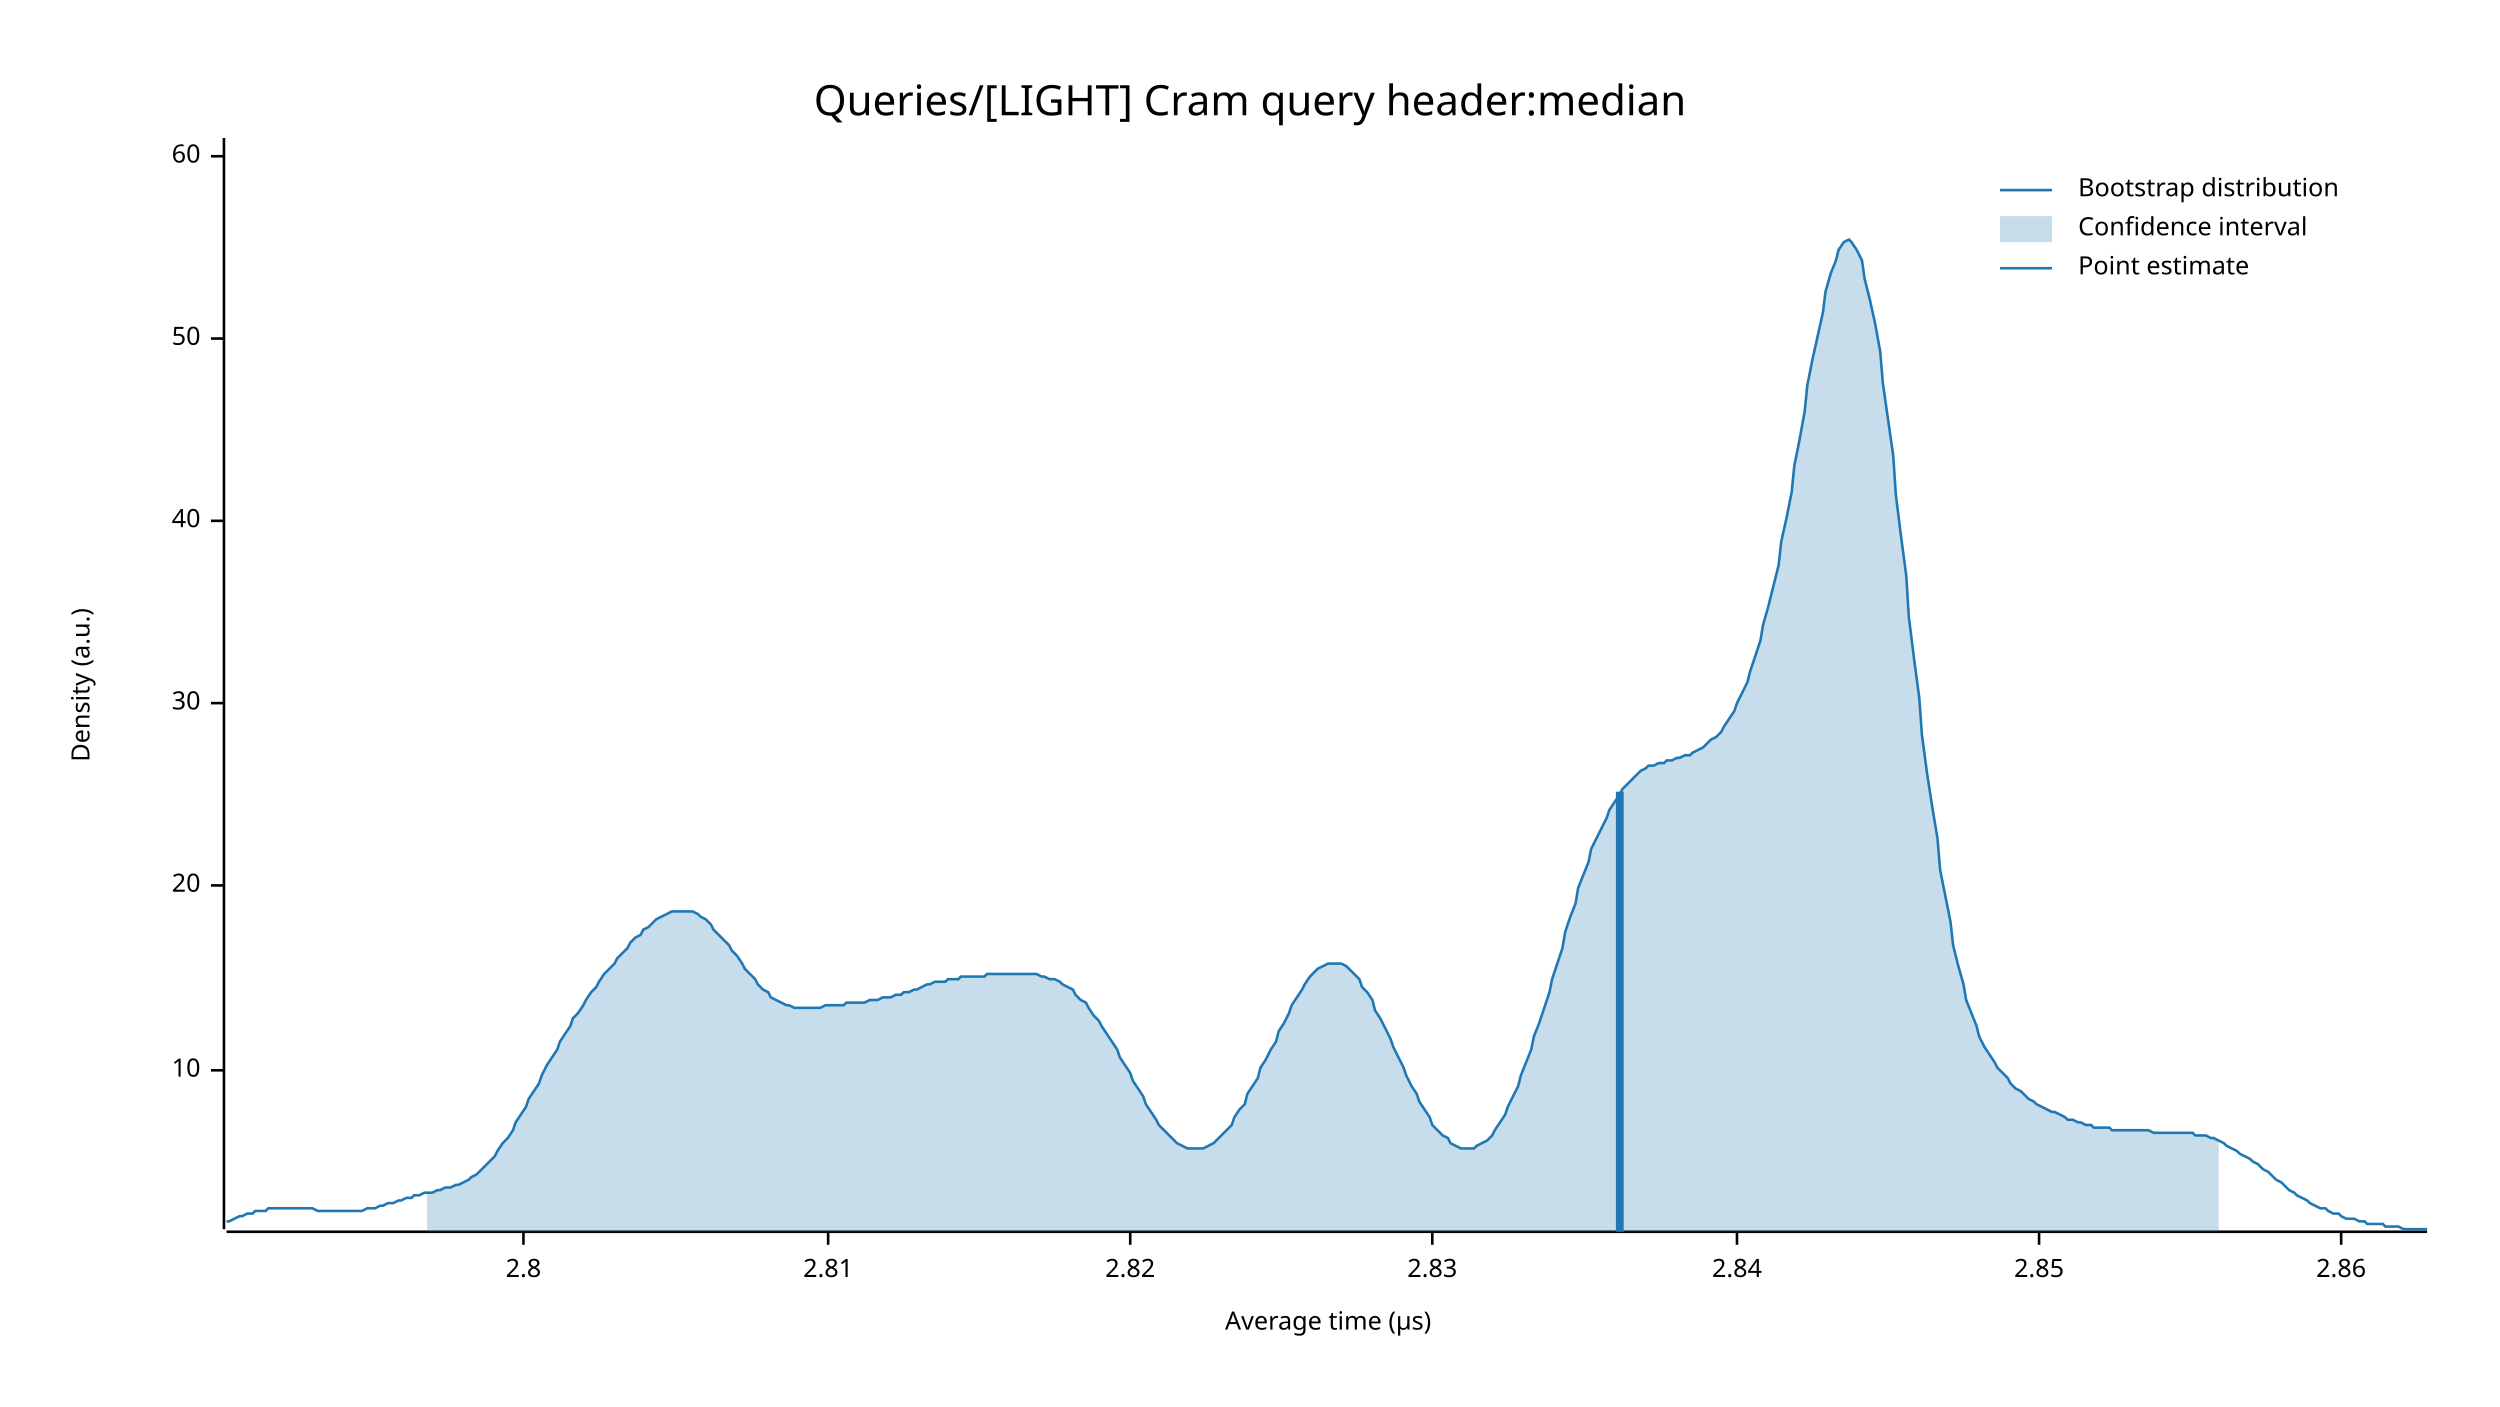
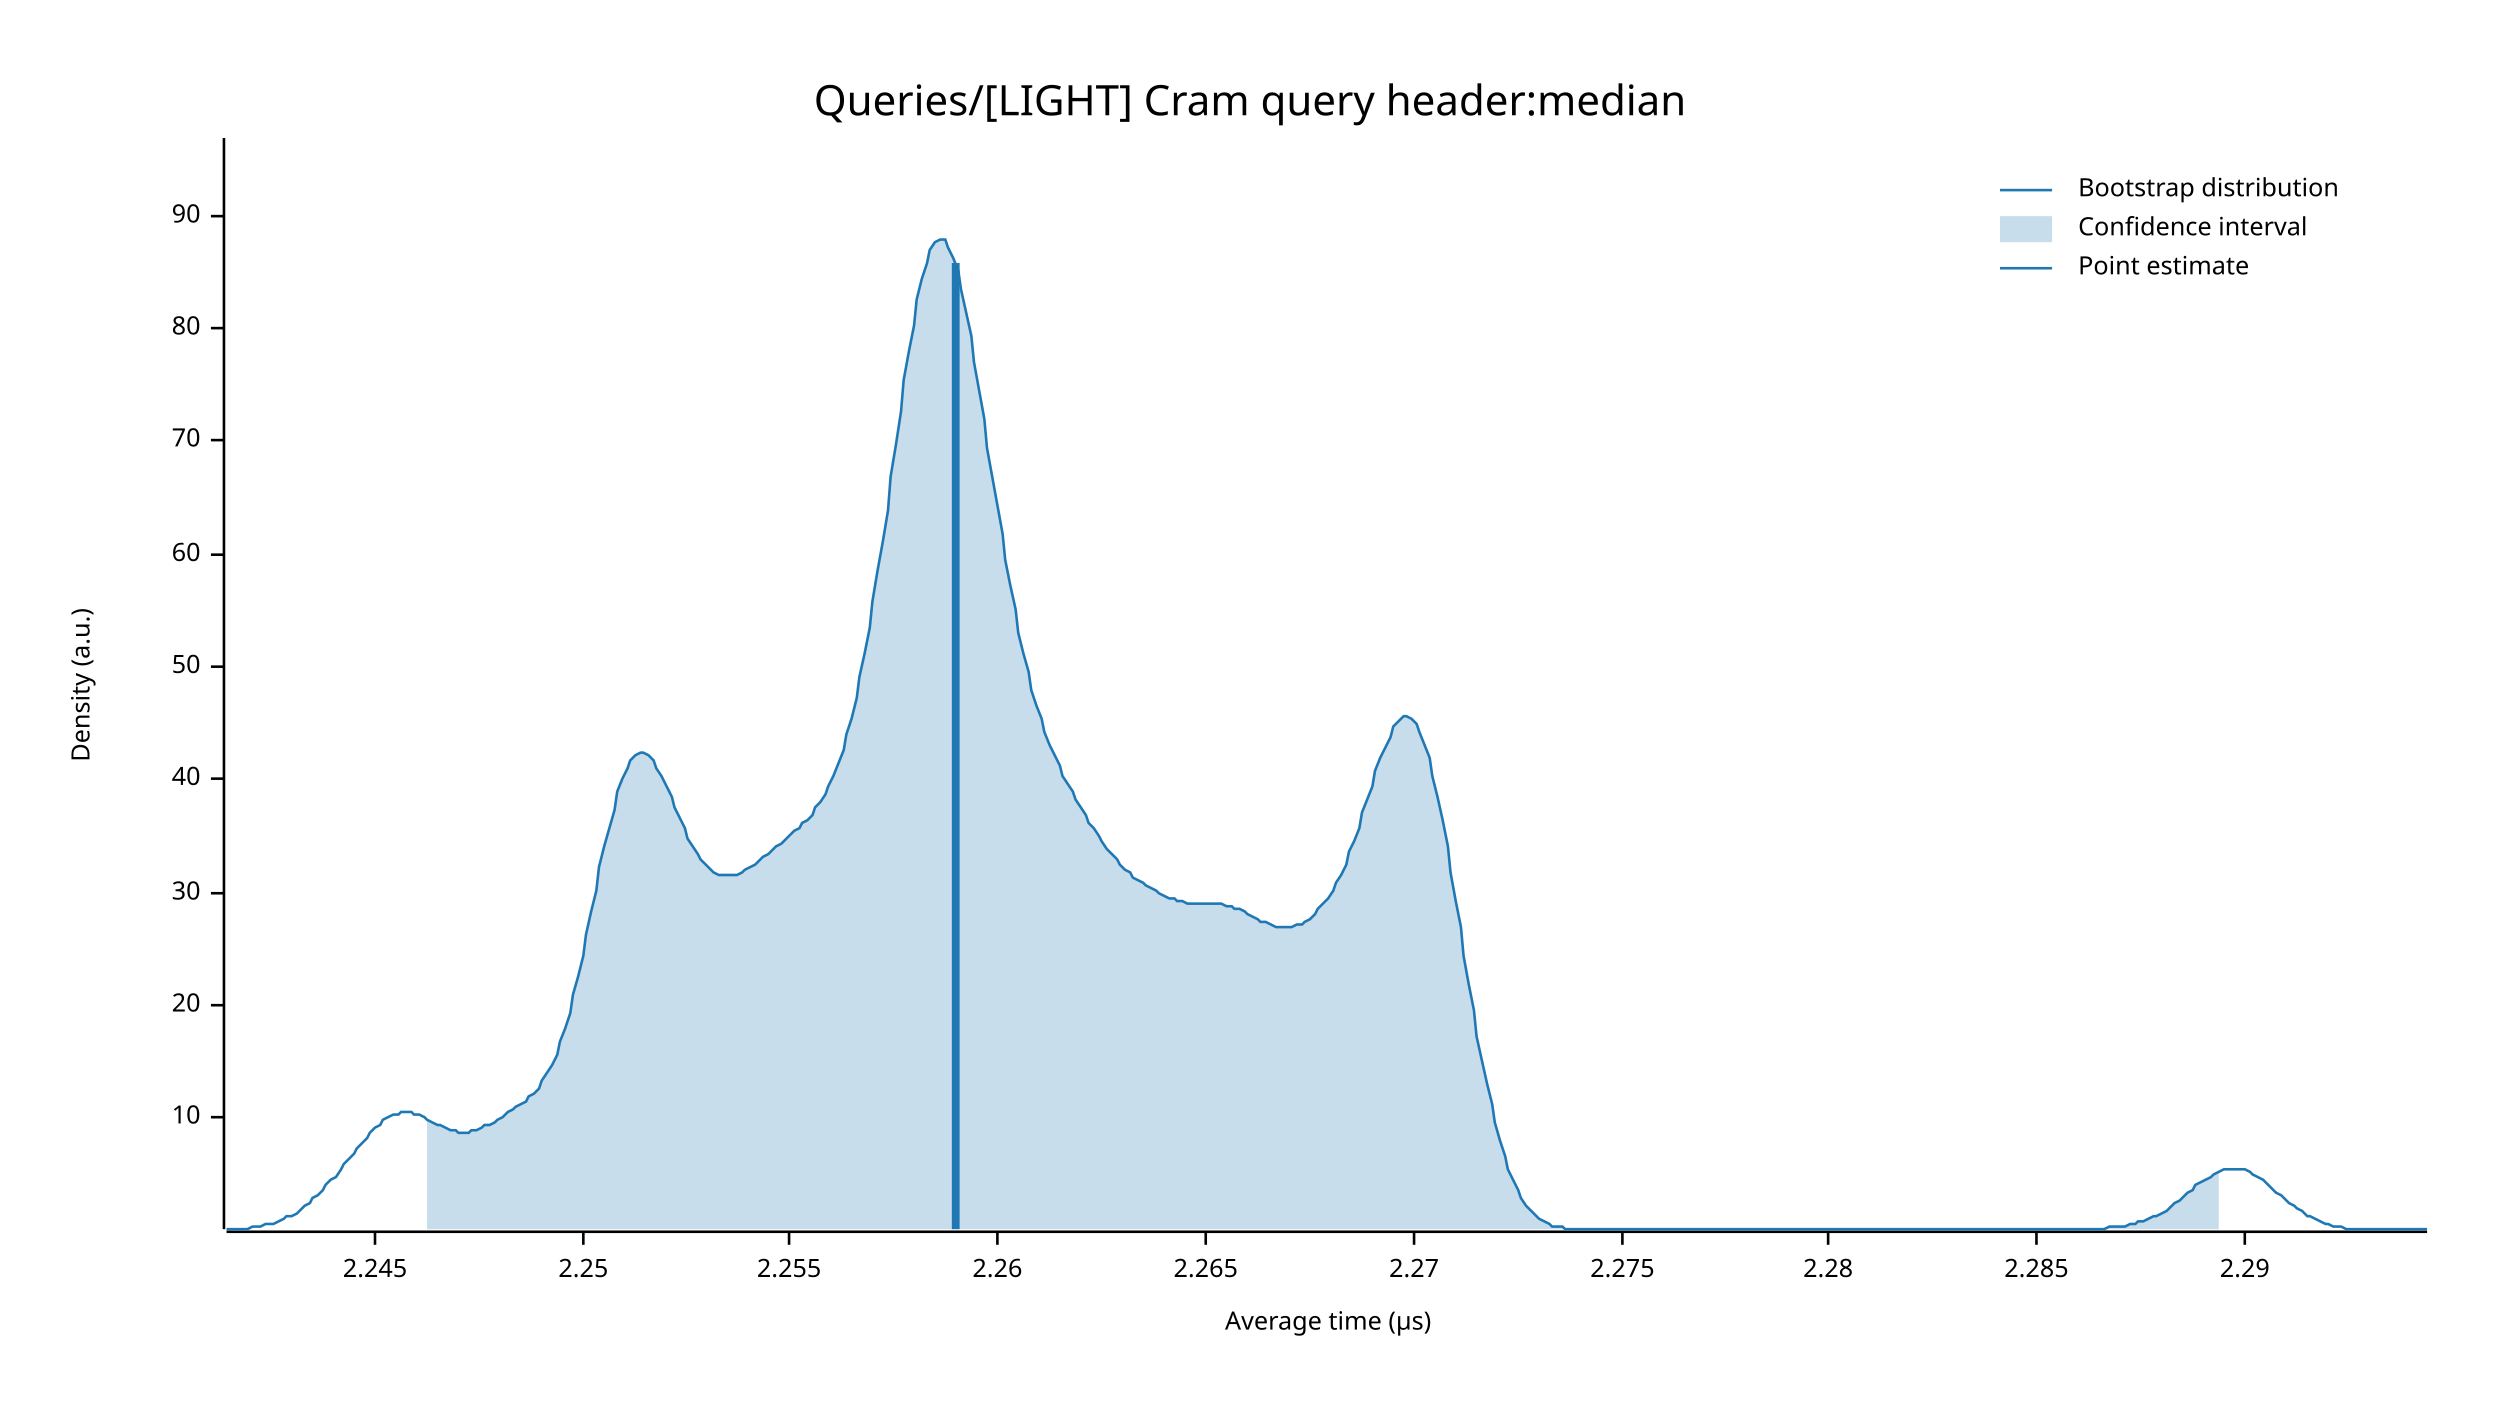
<svg xmlns="http://www.w3.org/2000/svg" width="960" height="540" viewBox="0 0 960 540">
  <text x="480" y="32" dy="0.76em" text-anchor="middle" font-family="sans-serif" font-size="16.129" opacity="1" fill="#000000">
Queries/[LIGHT] Cram query header:median
</text>
  <text x="27" y="263" dy="0.76em" text-anchor="middle" font-family="sans-serif" font-size="9.677" opacity="1" fill="#000000" transform="rotate(270, 27, 263)">
Density (a.u.)
</text>
  <text x="510" y="513" dy="-0.5ex" text-anchor="middle" font-family="sans-serif" font-size="9.677" opacity="1" fill="#000000">
Average time (µs)
</text>
  <polyline fill="none" opacity="1" stroke="#000000" stroke-width="1" points="86,53 86,472 " />
-   <text x="77" y="411" dy="0.5ex" text-anchor="end" font-family="sans-serif" font-size="9.677" opacity="1" fill="#000000">
+   <text x="77" y="429" dy="0.5ex" text-anchor="end" font-family="sans-serif" font-size="9.677" opacity="1" fill="#000000">
10
</text>
-   <polyline fill="none" opacity="1" stroke="#000000" stroke-width="1" points="81,411 86,411 " />
-   <text x="77" y="340" dy="0.5ex" text-anchor="end" font-family="sans-serif" font-size="9.677" opacity="1" fill="#000000">
+   <polyline fill="none" opacity="1" stroke="#000000" stroke-width="1" points="81,429 86,429 " />
+   <text x="77" y="386" dy="0.5ex" text-anchor="end" font-family="sans-serif" font-size="9.677" opacity="1" fill="#000000">
20
</text>
-   <polyline fill="none" opacity="1" stroke="#000000" stroke-width="1" points="81,340 86,340 " />
-   <text x="77" y="270" dy="0.5ex" text-anchor="end" font-family="sans-serif" font-size="9.677" opacity="1" fill="#000000">
+   <polyline fill="none" opacity="1" stroke="#000000" stroke-width="1" points="81,386 86,386 " />
+   <text x="77" y="343" dy="0.5ex" text-anchor="end" font-family="sans-serif" font-size="9.677" opacity="1" fill="#000000">
30
</text>
-   <polyline fill="none" opacity="1" stroke="#000000" stroke-width="1" points="81,270 86,270 " />
-   <text x="77" y="200" dy="0.5ex" text-anchor="end" font-family="sans-serif" font-size="9.677" opacity="1" fill="#000000">
+   <polyline fill="none" opacity="1" stroke="#000000" stroke-width="1" points="81,343 86,343 " />
+   <text x="77" y="299" dy="0.5ex" text-anchor="end" font-family="sans-serif" font-size="9.677" opacity="1" fill="#000000">
40
</text>
-   <polyline fill="none" opacity="1" stroke="#000000" stroke-width="1" points="81,200 86,200 " />
-   <text x="77" y="130" dy="0.5ex" text-anchor="end" font-family="sans-serif" font-size="9.677" opacity="1" fill="#000000">
+   <polyline fill="none" opacity="1" stroke="#000000" stroke-width="1" points="81,299 86,299 " />
+   <text x="77" y="256" dy="0.5ex" text-anchor="end" font-family="sans-serif" font-size="9.677" opacity="1" fill="#000000">
50
</text>
-   <polyline fill="none" opacity="1" stroke="#000000" stroke-width="1" points="81,130 86,130 " />
-   <text x="77" y="60" dy="0.5ex" text-anchor="end" font-family="sans-serif" font-size="9.677" opacity="1" fill="#000000">
+   <polyline fill="none" opacity="1" stroke="#000000" stroke-width="1" points="81,256 86,256 " />
+   <text x="77" y="213" dy="0.5ex" text-anchor="end" font-family="sans-serif" font-size="9.677" opacity="1" fill="#000000">
60
</text>
-   <polyline fill="none" opacity="1" stroke="#000000" stroke-width="1" points="81,60 86,60 " />
+   <polyline fill="none" opacity="1" stroke="#000000" stroke-width="1" points="81,213 86,213 " />
+   <text x="77" y="169" dy="0.5ex" text-anchor="end" font-family="sans-serif" font-size="9.677" opacity="1" fill="#000000">
+ 70
+ </text>
+   <polyline fill="none" opacity="1" stroke="#000000" stroke-width="1" points="81,169 86,169 " />
+   <text x="77" y="126" dy="0.5ex" text-anchor="end" font-family="sans-serif" font-size="9.677" opacity="1" fill="#000000">
+ 80
+ </text>
+   <polyline fill="none" opacity="1" stroke="#000000" stroke-width="1" points="81,126 86,126 " />
+   <text x="77" y="83" dy="0.5ex" text-anchor="end" font-family="sans-serif" font-size="9.677" opacity="1" fill="#000000">
+ 90
+ </text>
+   <polyline fill="none" opacity="1" stroke="#000000" stroke-width="1" points="81,83 86,83 " />
  <polyline fill="none" opacity="1" stroke="#000000" stroke-width="1" points="87,473 932,473 " />
-   <text x="201" y="483" dy="0.76em" text-anchor="middle" font-family="sans-serif" font-size="9.677" opacity="1" fill="#000000">
- 2.8
+   <text x="144" y="483" dy="0.76em" text-anchor="middle" font-family="sans-serif" font-size="9.677" opacity="1" fill="#000000">
+ 2.245
</text>
-   <polyline fill="none" opacity="1" stroke="#000000" stroke-width="1" points="201,473 201,478 " />
-   <text x="318" y="483" dy="0.76em" text-anchor="middle" font-family="sans-serif" font-size="9.677" opacity="1" fill="#000000">
- 2.81
+   <polyline fill="none" opacity="1" stroke="#000000" stroke-width="1" points="144,473 144,478 " />
+   <text x="224" y="483" dy="0.76em" text-anchor="middle" font-family="sans-serif" font-size="9.677" opacity="1" fill="#000000">
+ 2.25
</text>
-   <polyline fill="none" opacity="1" stroke="#000000" stroke-width="1" points="318,473 318,478 " />
-   <text x="434" y="483" dy="0.76em" text-anchor="middle" font-family="sans-serif" font-size="9.677" opacity="1" fill="#000000">
- 2.82
+   <polyline fill="none" opacity="1" stroke="#000000" stroke-width="1" points="224,473 224,478 " />
+   <text x="303" y="483" dy="0.76em" text-anchor="middle" font-family="sans-serif" font-size="9.677" opacity="1" fill="#000000">
+ 2.255
</text>
-   <polyline fill="none" opacity="1" stroke="#000000" stroke-width="1" points="434,473 434,478 " />
-   <text x="550" y="483" dy="0.76em" text-anchor="middle" font-family="sans-serif" font-size="9.677" opacity="1" fill="#000000">
- 2.83
+   <polyline fill="none" opacity="1" stroke="#000000" stroke-width="1" points="303,473 303,478 " />
+   <text x="383" y="483" dy="0.76em" text-anchor="middle" font-family="sans-serif" font-size="9.677" opacity="1" fill="#000000">
+ 2.26
</text>
-   <polyline fill="none" opacity="1" stroke="#000000" stroke-width="1" points="550,473 550,478 " />
-   <text x="667" y="483" dy="0.76em" text-anchor="middle" font-family="sans-serif" font-size="9.677" opacity="1" fill="#000000">
- 2.84
+   <polyline fill="none" opacity="1" stroke="#000000" stroke-width="1" points="383,473 383,478 " />
+   <text x="463" y="483" dy="0.76em" text-anchor="middle" font-family="sans-serif" font-size="9.677" opacity="1" fill="#000000">
+ 2.265
</text>
-   <polyline fill="none" opacity="1" stroke="#000000" stroke-width="1" points="667,473 667,478 " />
-   <text x="783" y="483" dy="0.76em" text-anchor="middle" font-family="sans-serif" font-size="9.677" opacity="1" fill="#000000">
- 2.85
+   <polyline fill="none" opacity="1" stroke="#000000" stroke-width="1" points="463,473 463,478 " />
+   <text x="543" y="483" dy="0.76em" text-anchor="middle" font-family="sans-serif" font-size="9.677" opacity="1" fill="#000000">
+ 2.27
</text>
-   <polyline fill="none" opacity="1" stroke="#000000" stroke-width="1" points="783,473 783,478 " />
-   <text x="899" y="483" dy="0.76em" text-anchor="middle" font-family="sans-serif" font-size="9.677" opacity="1" fill="#000000">
- 2.86
+   <polyline fill="none" opacity="1" stroke="#000000" stroke-width="1" points="543,473 543,478 " />
+   <text x="623" y="483" dy="0.76em" text-anchor="middle" font-family="sans-serif" font-size="9.677" opacity="1" fill="#000000">
+ 2.275
</text>
-   <polyline fill="none" opacity="1" stroke="#000000" stroke-width="1" points="899,473 899,478 " />
-   <polyline fill="none" opacity="1" stroke="#1F78B4" stroke-width="1" points="87,469 88,469 90,468 92,467 93,467 95,466 97,466 98,465 100,465 102,465 103,464 105,464 107,464 109,464 110,464 112,464 114,464 115,464 117,464 119,464 120,464 122,465 124,465 125,465 127,465 129,465 131,465 132,465 134,465 136,465 137,465 139,465 141,464 142,464 144,464 146,463 147,463 149,462 151,462 153,461 154,461 156,460 158,460 159,459 161,459 163,458 164,458 166,458 168,457 169,457 171,456 173,456 175,455 176,455 178,454 180,453 181,452 183,451 185,449 186,448 188,446 190,444 191,442 193,439 195,437 197,434 198,431 200,428 202,425 203,422 205,419 207,416 208,413 210,409 212,406 214,403 215,400 217,397 219,394 220,391 222,389 224,386 225,384 227,381 229,379 230,377 232,374 234,372 236,370 237,368 239,366 241,364 242,362 244,360 246,359 247,357 249,356 251,354 252,353 254,352 256,351 258,350 259,350 261,350 263,350 264,350 266,350 268,351 269,352 271,353 273,355 274,357 276,359 278,361 280,363 281,365 283,367 285,370 286,372 288,374 290,376 291,378 293,380 295,381 296,383 298,384 300,385 302,386 303,386 305,387 307,387 308,387 310,387 312,387 313,387 315,387 317,386 318,386 320,386 322,386 324,386 325,385 327,385 329,385 330,385 332,385 334,384 335,384 337,384 339,383 341,383 342,383 344,382 346,382 347,381 349,381 351,380 352,380 354,379 356,378 357,378 359,377 361,377 363,377 364,376 366,376 368,376 369,375 371,375 373,375 374,375 376,375 378,375 379,374 381,374 383,374 385,374 386,374 388,374 390,374 391,374 393,374 395,374 396,374 398,374 400,375 401,375 403,376 405,376 407,377 408,378 410,379 412,380 413,382 415,384 417,385 418,387 420,390 422,392 423,394 425,397 427,400 429,403 430,406 432,409 434,412 435,415 437,418 439,421 440,424 442,427 444,430 445,432 447,434 449,436 451,438 452,439 454,440 456,441 457,441 459,441 461,441 462,441 464,440 466,439 468,437 469,436 471,434 473,432 474,429 476,426 478,424 479,420 481,417 483,414 484,410 486,407 488,403 490,400 491,396 493,393 495,389 496,386 498,383 500,380 501,378 503,375 505,373 506,372 508,371 510,370 512,370 513,370 515,370 517,371 518,372 520,374 522,376 523,379 525,381 527,384 528,388 530,391 532,395 534,399 535,402 537,406 539,410 540,413 542,417 544,420 545,423 547,426 549,429 550,432 552,434 554,436 556,437 557,439 559,440 561,441 562,441 564,441 566,441 567,440 569,439 571,438 573,436 574,434 576,431 578,428 579,425 581,421 583,417 584,413 586,408 588,403 589,398 591,393 593,387 595,381 596,376 598,370 600,364 601,358 603,352 605,347 606,341 608,336 610,331 611,326 613,322 615,318 617,314 618,311 620,308 622,305 623,303 625,301 627,299 628,298 630,296 632,295 633,294 635,294 637,293 639,293 640,292 642,292 644,291 645,291 647,290 649,290 650,289 652,288 654,287 655,286 657,284 659,283 661,281 662,279 664,276 666,273 667,270 669,266 671,262 672,258 674,252 676,246 677,240 679,233 681,225 683,217 684,208 686,199 688,189 689,179 691,169 693,158 694,148 696,138 698,129 700,120 701,112 703,105 705,100 706,96 708,93 710,92 711,93 713,96 715,100 716,107 718,115 720,124 722,135 723,147 725,161 727,175 728,190 730,206 732,221 733,237 735,253 737,268 738,282 740,297 742,310 744,322 745,334 747,344 749,354 750,363 752,371 754,378 755,384 757,389 759,394 760,398 762,402 764,405 766,408 767,410 769,412 771,414 772,416 774,418 776,419 777,420 779,422 781,423 782,424 784,425 786,426 788,427 789,427 791,428 793,429 794,430 796,430 798,431 799,431 801,432 803,432 804,433 806,433 808,433 810,433 811,434 813,434 815,434 816,434 818,434 820,434 821,434 823,434 825,434 827,435 828,435 830,435 832,435 833,435 835,435 837,435 838,435 840,435 842,435 843,436 845,436 847,436 849,437 850,437 852,438 854,439 855,440 857,441 859,442 860,443 862,444 864,445 865,446 867,447 869,449 871,450 872,451 874,453 876,454 877,455 879,457 881,458 882,459 884,460 886,461 887,462 889,463 891,464 893,464 894,465 896,466 898,466 899,467 901,468 903,468 904,468 906,469 908,469 909,470 911,470 913,470 915,470 916,471 918,471 920,471 921,471 923,472 925,472 926,472 928,472 930,472 932,472 " />
-   <polygon opacity="0.25" fill="#1F78B4" points="164,458 166,458 168,457 169,457 171,456 173,456 175,455 176,455 178,454 180,453 181,452 183,451 185,449 186,448 188,446 190,444 191,442 193,439 195,437 197,434 198,431 200,428 202,425 203,422 205,419 207,416 208,413 210,409 212,406 214,403 215,400 217,397 219,394 220,391 222,389 224,386 225,384 227,381 229,379 230,377 232,374 234,372 236,370 237,368 239,366 241,364 242,362 244,360 246,359 247,357 249,356 251,354 252,353 254,352 256,351 258,350 259,350 261,350 263,350 264,350 266,350 268,351 269,352 271,353 273,355 274,357 276,359 278,361 280,363 281,365 283,367 285,370 286,372 288,374 290,376 291,378 293,380 295,381 296,383 298,384 300,385 302,386 303,386 305,387 307,387 308,387 310,387 312,387 313,387 315,387 317,386 318,386 320,386 322,386 324,386 325,385 327,385 329,385 330,385 332,385 334,384 335,384 337,384 339,383 341,383 342,383 344,382 346,382 347,381 349,381 351,380 352,380 354,379 356,378 357,378 359,377 361,377 363,377 364,376 366,376 368,376 369,375 371,375 373,375 374,375 376,375 378,375 379,374 381,374 383,374 385,374 386,374 388,374 390,374 391,374 393,374 395,374 396,374 398,374 400,375 401,375 403,376 405,376 407,377 408,378 410,379 412,380 413,382 415,384 417,385 418,387 420,390 422,392 423,394 425,397 427,400 429,403 430,406 432,409 434,412 435,415 437,418 439,421 440,424 442,427 444,430 445,432 447,434 449,436 451,438 452,439 454,440 456,441 457,441 459,441 461,441 462,441 464,440 466,439 468,437 469,436 471,434 473,432 474,429 476,426 478,424 479,420 481,417 483,414 484,410 486,407 488,403 490,400 491,396 493,393 495,389 496,386 498,383 500,380 501,378 503,375 505,373 506,372 508,371 510,370 512,370 513,370 515,370 517,371 518,372 520,374 522,376 523,379 525,381 527,384 528,388 530,391 532,395 534,399 535,402 537,406 539,410 540,413 542,417 544,420 545,423 547,426 549,429 550,432 552,434 554,436 556,437 557,439 559,440 561,441 562,441 564,441 566,441 567,440 569,439 571,438 573,436 574,434 576,431 578,428 579,425 581,421 583,417 584,413 586,408 588,403 589,398 591,393 593,387 595,381 596,376 598,370 600,364 601,358 603,352 605,347 606,341 608,336 610,331 611,326 613,322 615,318 617,314 618,311 620,308 622,305 623,303 625,301 627,299 628,298 630,296 632,295 633,294 635,294 637,293 639,293 640,292 642,292 644,291 645,291 647,290 649,290 650,289 652,288 654,287 655,286 657,284 659,283 661,281 662,279 664,276 666,273 667,270 669,266 671,262 672,258 674,252 676,246 677,240 679,233 681,225 683,217 684,208 686,199 688,189 689,179 691,169 693,158 694,148 696,138 698,129 700,120 701,112 703,105 705,100 706,96 708,93 710,92 711,93 713,96 715,100 716,107 718,115 720,124 722,135 723,147 725,161 727,175 728,190 730,206 732,221 733,237 735,253 737,268 738,282 740,297 742,310 744,322 745,334 747,344 749,354 750,363 752,371 754,378 755,384 757,389 759,394 760,398 762,402 764,405 766,408 767,410 769,412 771,414 772,416 774,418 776,419 777,420 779,422 781,423 782,424 784,425 786,426 788,427 789,427 791,428 793,429 794,430 796,430 798,431 799,431 801,432 803,432 804,433 806,433 808,433 810,433 811,434 813,434 815,434 816,434 818,434 820,434 821,434 823,434 825,434 827,435 828,435 830,435 832,435 833,435 835,435 837,435 838,435 840,435 842,435 843,436 845,436 847,436 849,437 850,437 852,438 852,473 164,473 " />
-   <polyline fill="none" opacity="1" stroke="#1F78B4" stroke-width="3" points="622,473 622,304 " />
+   <polyline fill="none" opacity="1" stroke="#000000" stroke-width="1" points="623,473 623,478 " />
+   <text x="702" y="483" dy="0.76em" text-anchor="middle" font-family="sans-serif" font-size="9.677" opacity="1" fill="#000000">
+ 2.28
+ </text>
+   <polyline fill="none" opacity="1" stroke="#000000" stroke-width="1" points="702,473 702,478 " />
+   <text x="782" y="483" dy="0.76em" text-anchor="middle" font-family="sans-serif" font-size="9.677" opacity="1" fill="#000000">
+ 2.285
+ </text>
+   <polyline fill="none" opacity="1" stroke="#000000" stroke-width="1" points="782,473 782,478 " />
+   <text x="862" y="483" dy="0.76em" text-anchor="middle" font-family="sans-serif" font-size="9.677" opacity="1" fill="#000000">
+ 2.29
+ </text>
+   <polyline fill="none" opacity="1" stroke="#000000" stroke-width="1" points="862,473 862,478 " />
+   <polyline fill="none" opacity="1" stroke="#1F78B4" stroke-width="1" points="87,472 88,472 90,472 92,472 93,472 95,472 97,471 98,471 100,471 102,470 103,470 105,470 107,469 109,468 110,467 112,467 114,466 115,465 117,463 119,462 120,460 122,459 124,457 125,455 127,453 129,452 131,449 132,447 134,445 136,443 137,441 139,439 141,437 142,435 144,433 146,432 147,430 149,429 151,428 153,428 154,427 156,427 158,427 159,428 161,428 163,429 164,430 166,431 168,432 169,432 171,433 173,434 175,434 176,435 178,435 180,435 181,434 183,434 185,433 186,432 188,432 190,431 191,430 193,429 195,427 197,426 198,425 200,424 202,423 203,421 205,420 207,418 208,415 210,412 212,409 214,405 215,400 217,395 219,389 220,382 222,375 224,367 225,359 227,350 229,342 230,333 232,325 234,318 236,311 237,304 239,299 241,295 242,292 244,290 246,289 247,289 249,290 251,292 252,295 254,298 256,302 258,306 259,310 261,314 263,318 264,322 266,325 268,328 269,330 271,332 273,334 274,335 276,336 278,336 280,336 281,336 283,336 285,335 286,334 288,333 290,332 291,331 293,329 295,328 296,327 298,325 300,324 302,322 303,321 305,319 307,318 308,316 310,315 312,313 313,310 315,308 317,305 318,302 320,298 322,293 324,288 325,282 327,276 329,268 330,260 332,251 334,241 335,231 337,219 339,208 341,196 342,183 344,171 346,158 347,146 349,135 351,125 352,115 354,107 356,101 357,96 359,93 361,92 363,92 364,95 366,99 368,104 369,111 371,120 373,129 374,139 376,150 378,161 379,172 381,183 383,194 385,205 386,215 388,225 390,234 391,243 393,251 395,258 396,265 398,271 400,276 401,281 403,286 405,290 407,294 408,298 410,301 412,304 413,307 415,310 417,313 418,316 420,318 422,321 423,323 425,326 427,328 429,330 430,332 432,334 434,335 435,337 437,338 439,339 440,340 442,341 444,342 445,343 447,344 449,345 451,345 452,346 454,346 456,347 457,347 459,347 461,347 462,347 464,347 466,347 468,347 469,347 471,348 473,348 474,349 476,349 478,350 479,351 481,352 483,353 484,354 486,354 488,355 490,356 491,356 493,356 495,356 496,356 498,355 500,355 501,354 503,353 505,351 506,349 508,347 510,345 512,342 513,339 515,336 517,332 518,327 520,323 522,318 523,312 525,307 527,302 528,296 530,291 532,287 534,283 535,279 537,277 539,275 540,275 542,276 544,278 545,281 547,286 549,291 550,298 552,306 554,315 556,325 557,335 559,346 561,356 562,367 564,378 566,388 567,398 569,407 571,416 573,424 574,431 576,438 578,444 579,449 581,453 583,457 584,460 586,463 588,465 589,466 591,468 593,469 595,470 596,471 598,471 600,471 601,472 603,472 605,472 606,472 608,472 610,472 611,472 613,472 615,472 617,472 618,472 620,472 622,472 623,472 625,472 627,472 628,472 630,472 632,472 633,472 635,472 637,472 639,472 640,472 642,472 644,472 645,472 647,472 649,472 650,472 652,472 654,472 655,472 657,472 659,472 661,472 662,472 664,472 666,472 667,472 669,472 671,472 672,472 674,472 676,472 677,472 679,472 681,472 683,472 684,472 686,472 688,472 689,472 691,472 693,472 694,472 696,472 698,472 700,472 701,472 703,472 705,472 706,472 708,472 710,472 711,472 713,472 715,472 716,472 718,472 720,472 722,472 723,472 725,472 727,472 728,472 730,472 732,472 733,472 735,472 737,472 738,472 740,472 742,472 744,472 745,472 747,472 749,472 750,472 752,472 754,472 755,472 757,472 759,472 760,472 762,472 764,472 766,472 767,472 769,472 771,472 772,472 774,472 776,472 777,472 779,472 781,472 782,472 784,472 786,472 788,472 789,472 791,472 793,472 794,472 796,472 798,472 799,472 801,472 803,472 804,472 806,472 808,472 810,471 811,471 813,471 815,471 816,471 818,470 820,470 821,469 823,469 825,468 827,467 828,467 830,466 832,465 833,464 835,462 837,461 838,460 840,458 842,457 843,455 845,454 847,453 849,452 850,451 852,450 854,449 855,449 857,449 859,449 860,449 862,449 864,450 865,451 867,452 869,453 871,455 872,456 874,458 876,459 877,460 879,462 881,463 882,464 884,465 886,467 887,467 889,468 891,469 893,470 894,470 896,471 898,471 899,471 901,472 903,472 904,472 906,472 908,472 909,472 911,472 913,472 915,472 916,472 918,472 920,472 921,472 923,472 925,472 926,472 928,472 930,472 932,472 " />
+   <polygon opacity="0.25" fill="#1F78B4" points="164,430 166,431 168,432 169,432 171,433 173,434 175,434 176,435 178,435 180,435 181,434 183,434 185,433 186,432 188,432 190,431 191,430 193,429 195,427 197,426 198,425 200,424 202,423 203,421 205,420 207,418 208,415 210,412 212,409 214,405 215,400 217,395 219,389 220,382 222,375 224,367 225,359 227,350 229,342 230,333 232,325 234,318 236,311 237,304 239,299 241,295 242,292 244,290 246,289 247,289 249,290 251,292 252,295 254,298 256,302 258,306 259,310 261,314 263,318 264,322 266,325 268,328 269,330 271,332 273,334 274,335 276,336 278,336 280,336 281,336 283,336 285,335 286,334 288,333 290,332 291,331 293,329 295,328 296,327 298,325 300,324 302,322 303,321 305,319 307,318 308,316 310,315 312,313 313,310 315,308 317,305 318,302 320,298 322,293 324,288 325,282 327,276 329,268 330,260 332,251 334,241 335,231 337,219 339,208 341,196 342,183 344,171 346,158 347,146 349,135 351,125 352,115 354,107 356,101 357,96 359,93 361,92 363,92 364,95 366,99 368,104 369,111 371,120 373,129 374,139 376,150 378,161 379,172 381,183 383,194 385,205 386,215 388,225 390,234 391,243 393,251 395,258 396,265 398,271 400,276 401,281 403,286 405,290 407,294 408,298 410,301 412,304 413,307 415,310 417,313 418,316 420,318 422,321 423,323 425,326 427,328 429,330 430,332 432,334 434,335 435,337 437,338 439,339 440,340 442,341 444,342 445,343 447,344 449,345 451,345 452,346 454,346 456,347 457,347 459,347 461,347 462,347 464,347 466,347 468,347 469,347 471,348 473,348 474,349 476,349 478,350 479,351 481,352 483,353 484,354 486,354 488,355 490,356 491,356 493,356 495,356 496,356 498,355 500,355 501,354 503,353 505,351 506,349 508,347 510,345 512,342 513,339 515,336 517,332 518,327 520,323 522,318 523,312 525,307 527,302 528,296 530,291 532,287 534,283 535,279 537,277 539,275 540,275 542,276 544,278 545,281 547,286 549,291 550,298 552,306 554,315 556,325 557,335 559,346 561,356 562,367 564,378 566,388 567,398 569,407 571,416 573,424 574,431 576,438 578,444 579,449 581,453 583,457 584,460 586,463 588,465 589,466 591,468 593,469 595,470 596,471 598,471 600,471 601,472 603,472 605,472 606,472 608,472 610,472 611,472 613,472 615,472 617,472 618,472 620,472 622,472 623,472 625,472 627,472 628,472 630,472 632,472 633,472 635,472 637,472 639,472 640,472 642,472 644,472 645,472 647,472 649,472 650,472 652,472 654,472 655,472 657,472 659,472 661,472 662,472 664,472 666,472 667,472 669,472 671,472 672,472 674,472 676,472 677,472 679,472 681,472 683,472 684,472 686,472 688,472 689,472 691,472 693,472 694,472 696,472 698,472 700,472 701,472 703,472 705,472 706,472 708,472 710,472 711,472 713,472 715,472 716,472 718,472 720,472 722,472 723,472 725,472 727,472 728,472 730,472 732,472 733,472 735,472 737,472 738,472 740,472 742,472 744,472 745,472 747,472 749,472 750,472 752,472 754,472 755,472 757,472 759,472 760,472 762,472 764,472 766,472 767,472 769,472 771,472 772,472 774,472 776,472 777,472 779,472 781,472 782,472 784,472 786,472 788,472 789,472 791,472 793,472 794,472 796,472 798,472 799,472 801,472 803,472 804,472 806,472 808,472 810,471 811,471 813,471 815,471 816,471 818,470 820,470 821,469 823,469 825,468 827,467 828,467 830,466 832,465 833,464 835,462 837,461 838,460 840,458 842,457 843,455 845,454 847,453 849,452 850,451 852,450 852,472 164,472 " />
+   <polyline fill="none" opacity="1" stroke="#1F78B4" stroke-width="3" points="367,472 367,101 " />
  <text x="798" y="68" dy="0.76em" text-anchor="start" font-family="sans-serif" font-size="9.677" opacity="1" fill="#000000">
Bootstrap distribution
</text>
  <text x="798" y="83" dy="0.76em" text-anchor="start" font-family="sans-serif" font-size="9.677" opacity="1" fill="#000000">
Confidence interval
</text>
  <text x="798" y="98" dy="0.76em" text-anchor="start" font-family="sans-serif" font-size="9.677" opacity="1" fill="#000000">
Point estimate
</text>
  <polyline fill="none" opacity="1" stroke="#1F78B4" stroke-width="1" points="768,73 788,73 " />
  <rect x="768" y="83" width="20" height="10" opacity="0.25" fill="#1F78B4" stroke="none" />
  <polyline fill="none" opacity="1" stroke="#1F78B4" stroke-width="1" points="768,103 788,103 " />
</svg>
